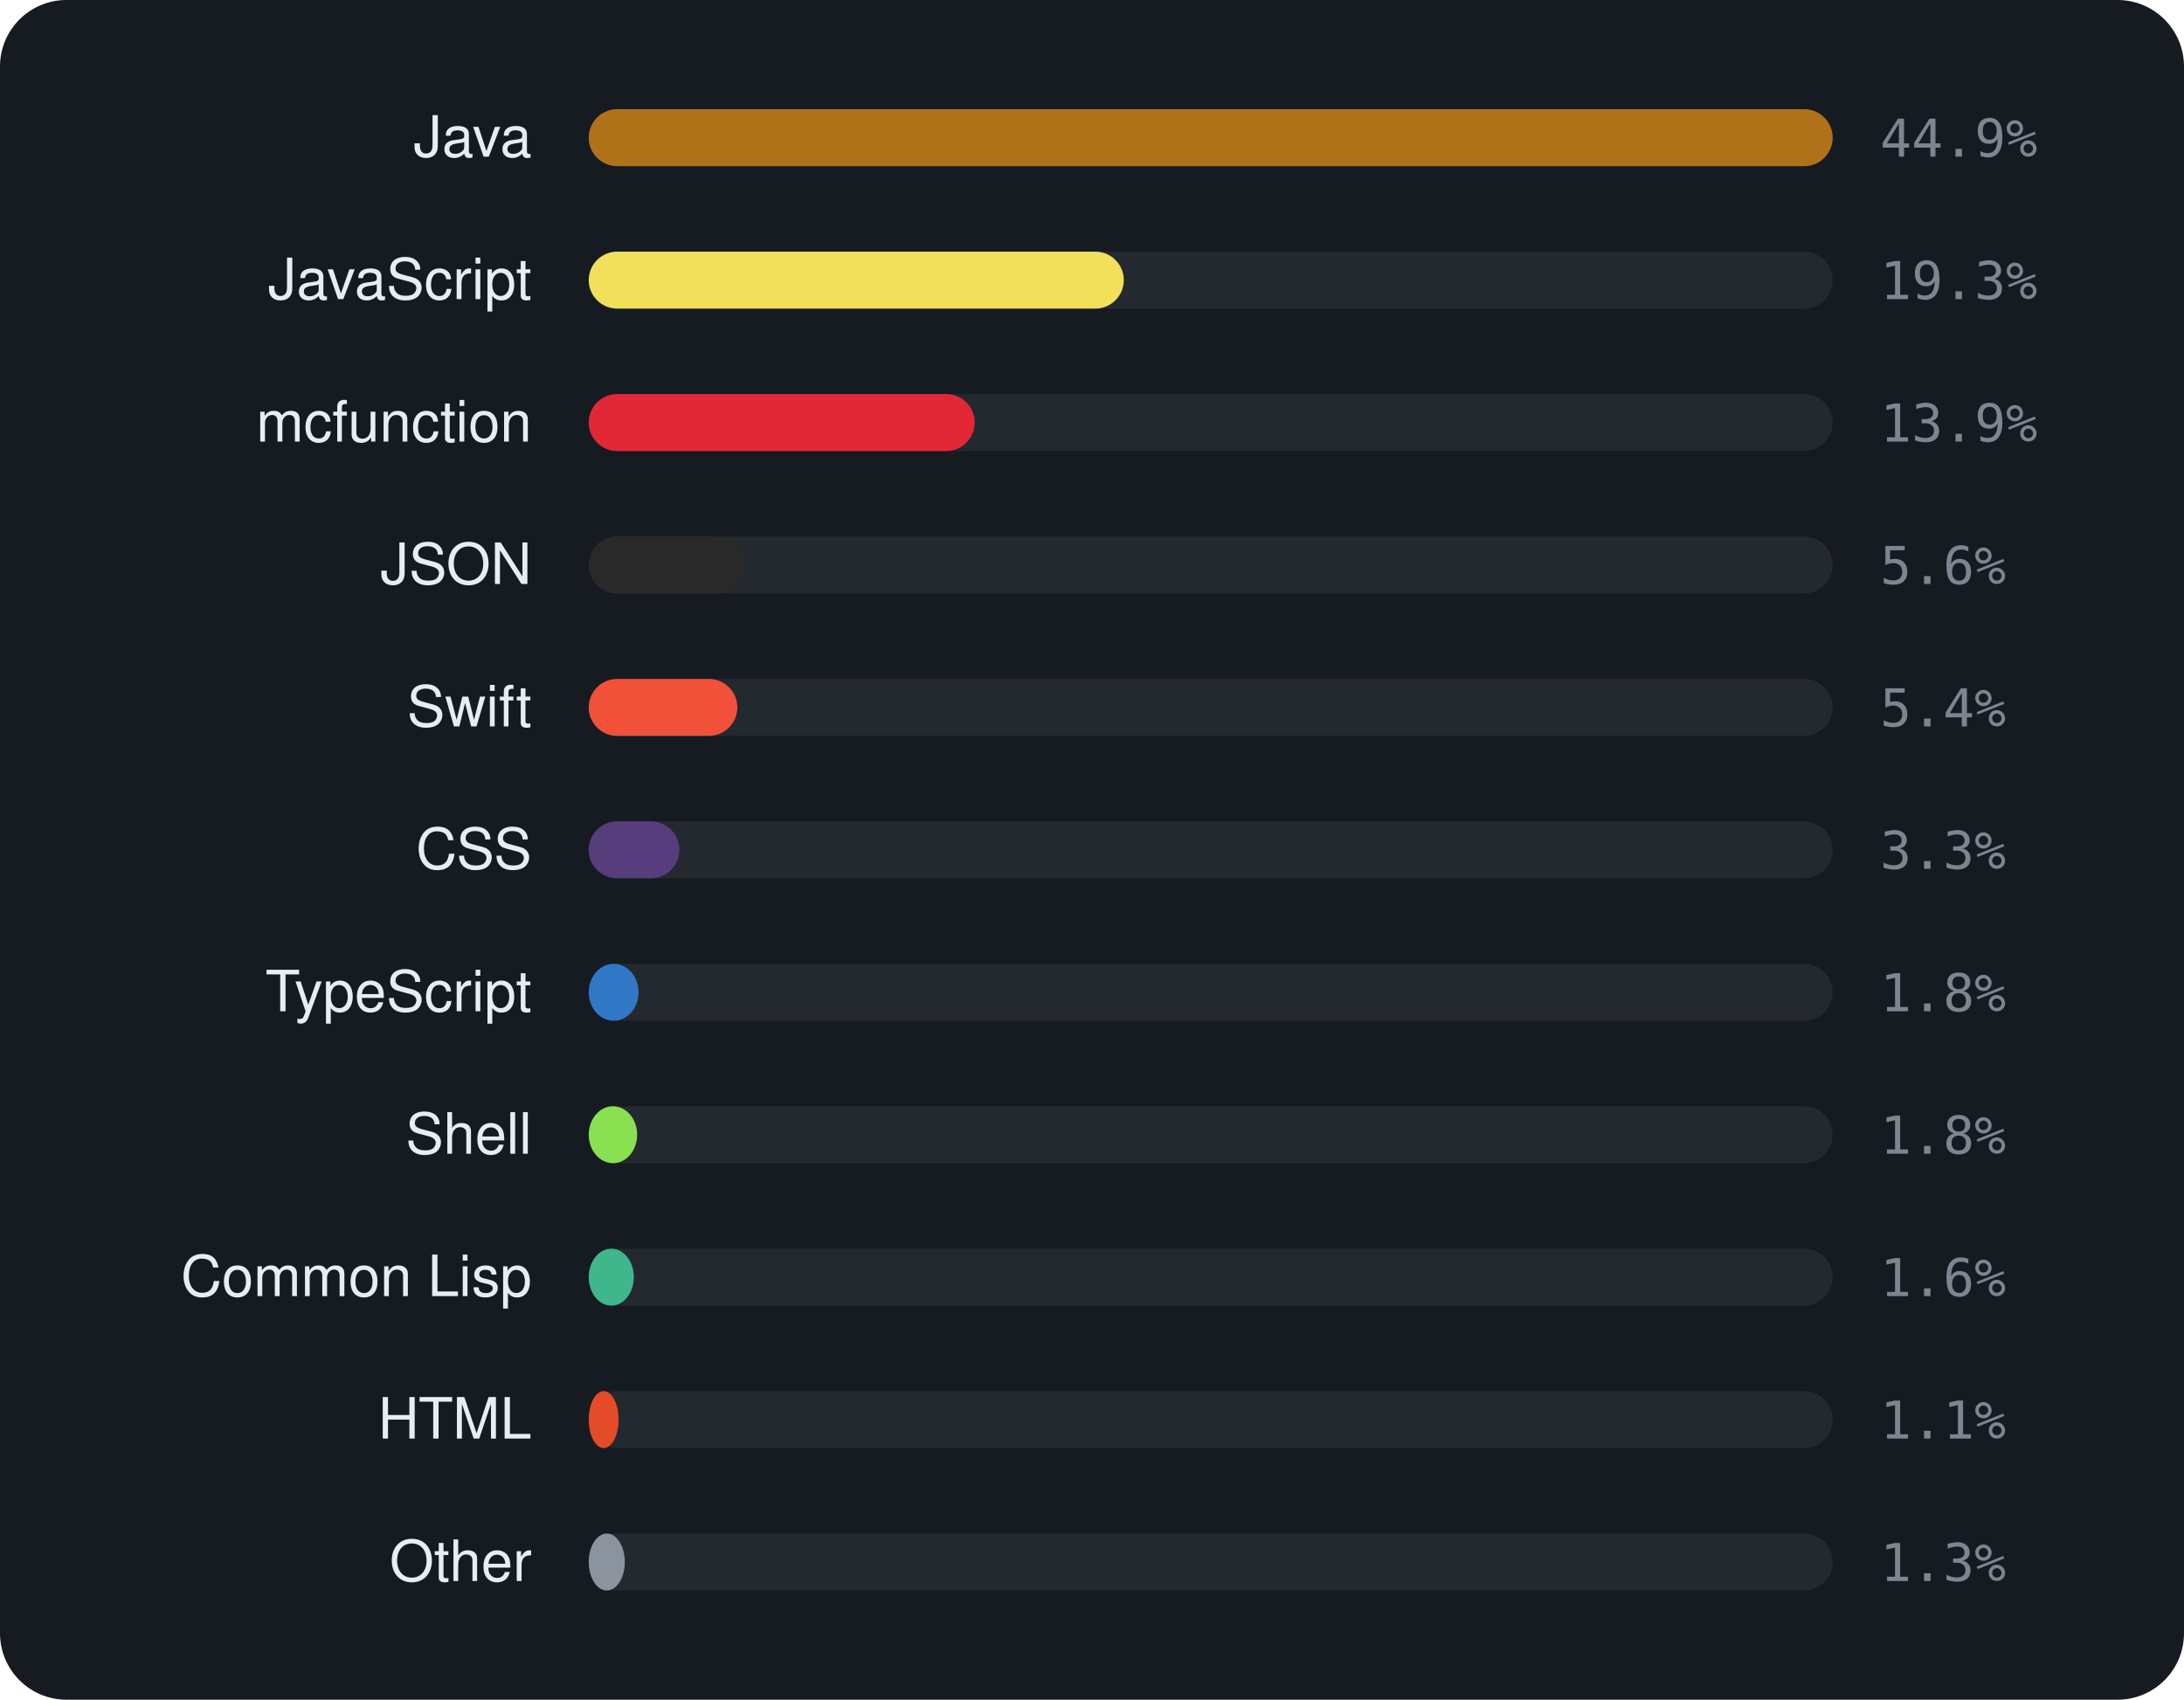
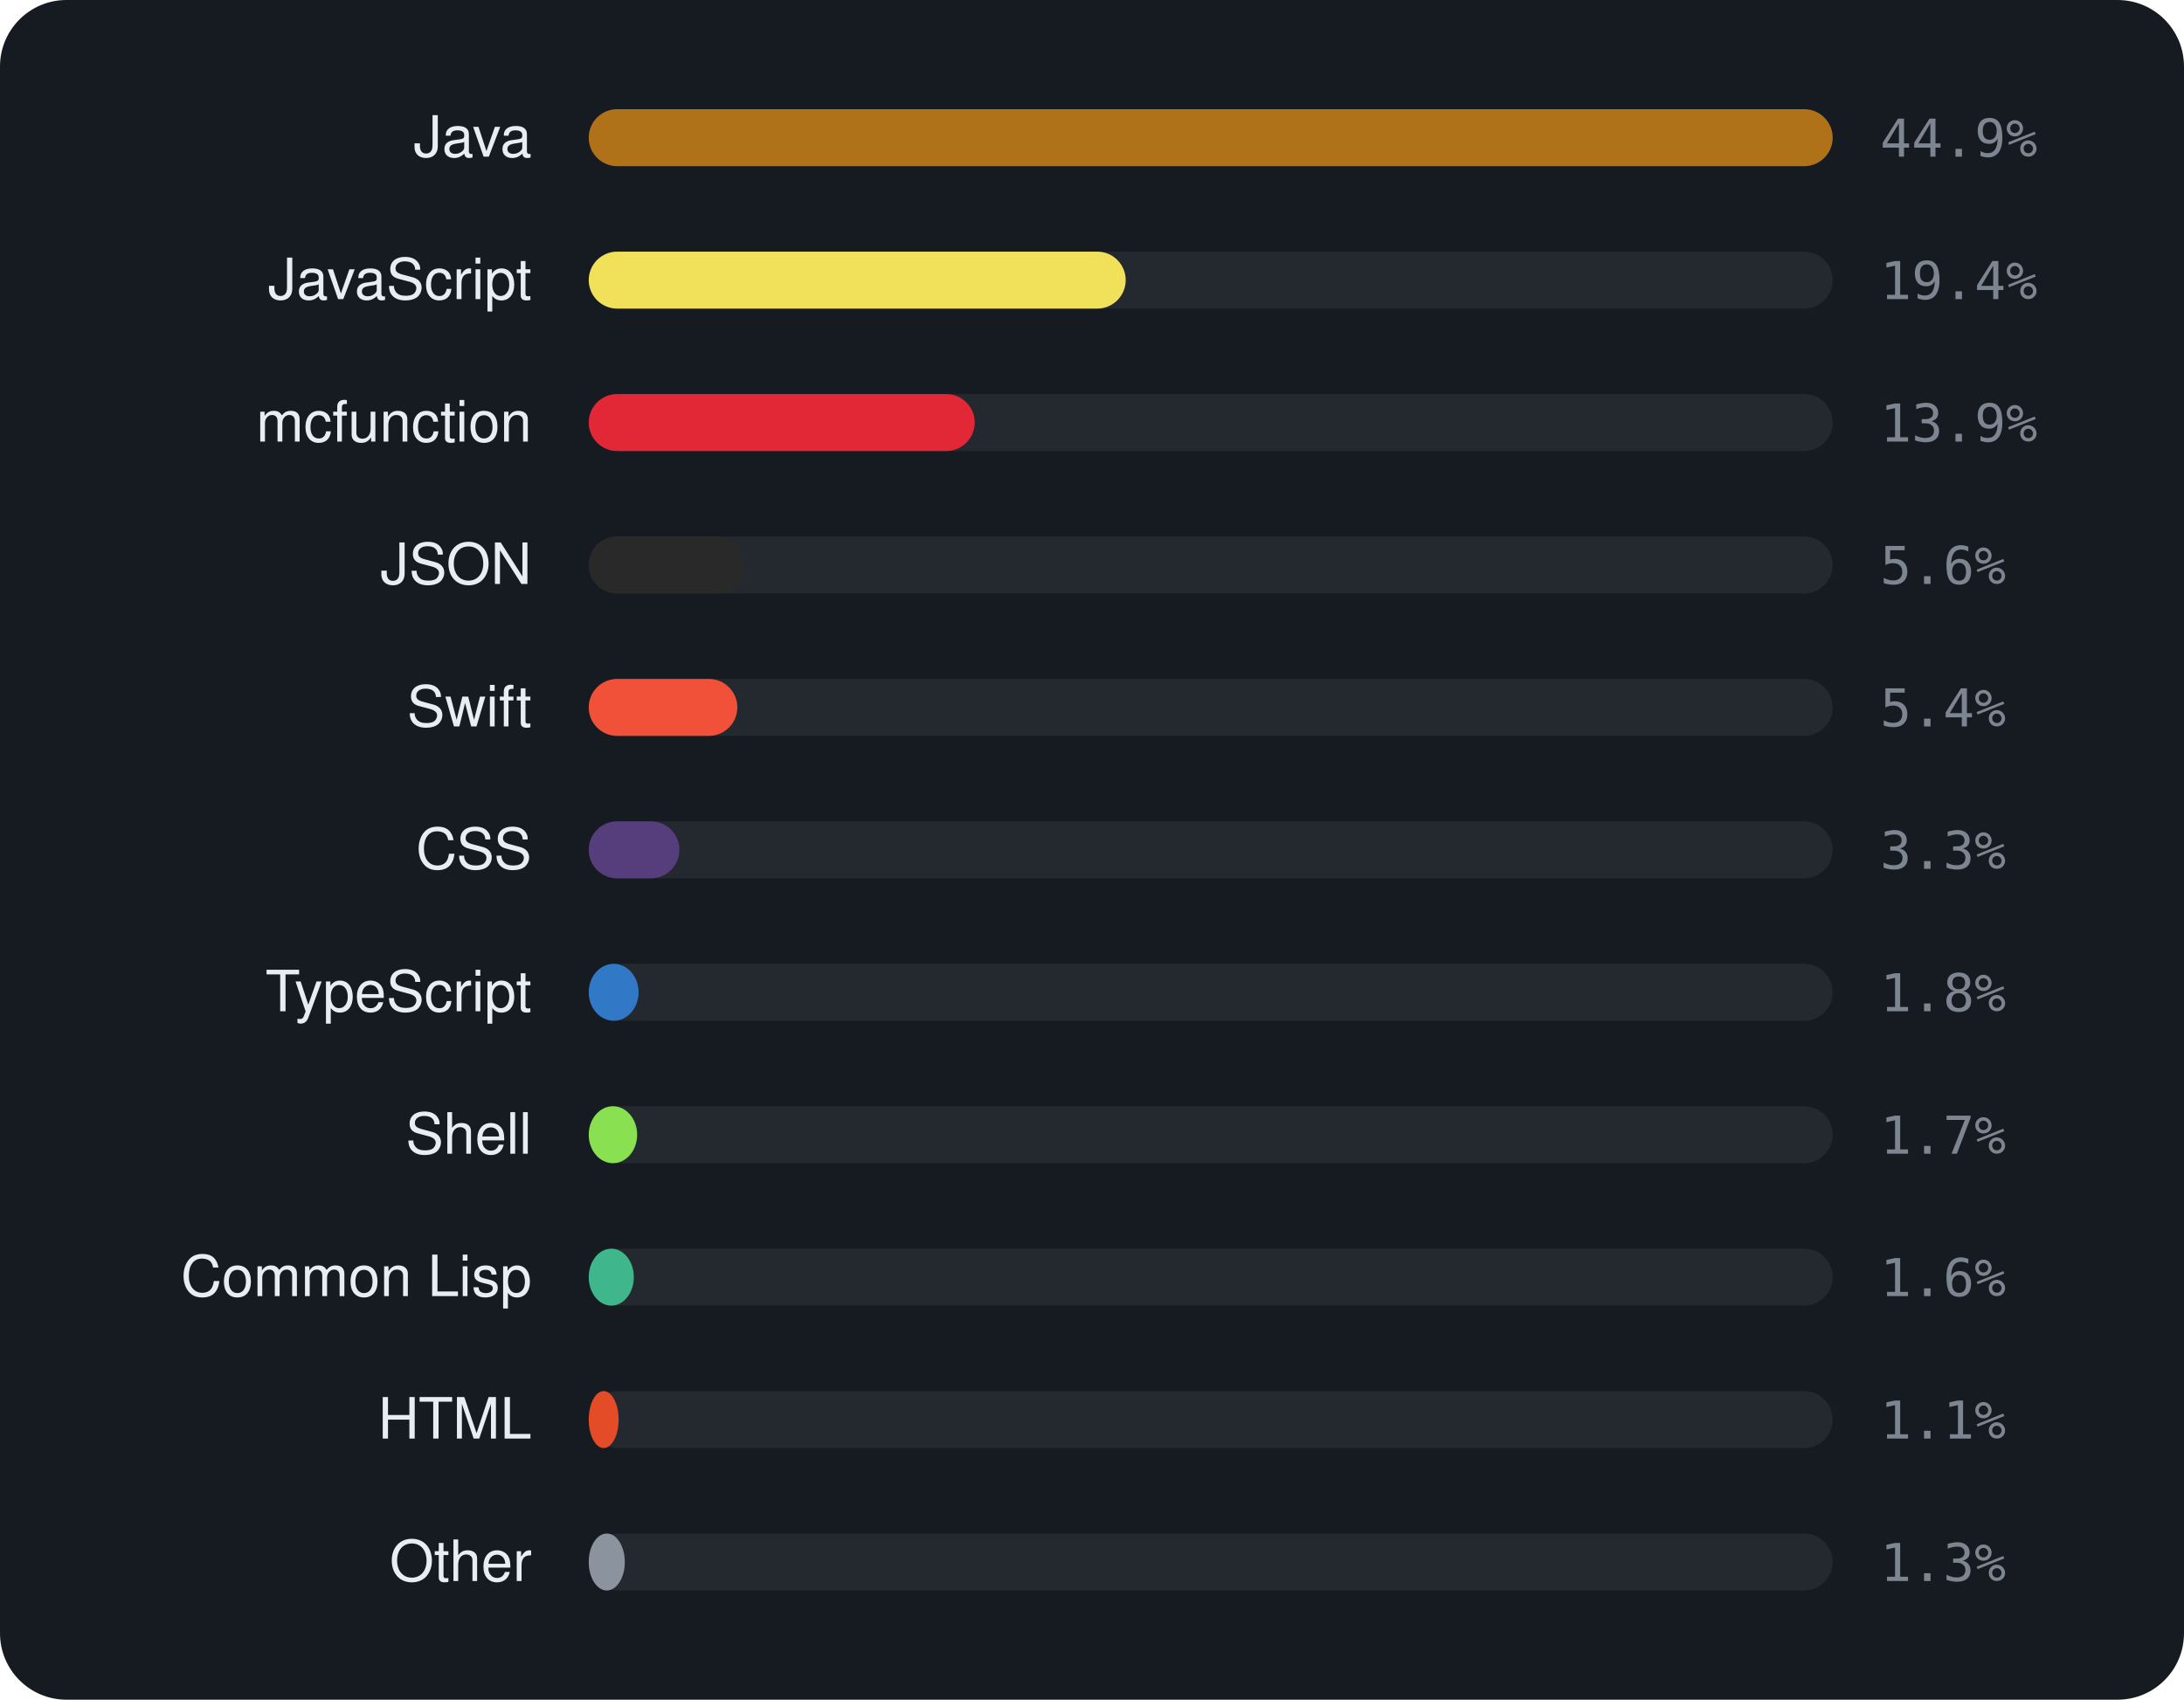
<svg xmlns="http://www.w3.org/2000/svg" viewBox="0 0 460 358" width="460" height="358" font-family="-apple-system,BlinkMacSystemFont,'Segoe UI',Helvetica,Arial,sans-serif">
  <rect width="460" height="358" rx="14" fill="#161b22" />
  <text x="112" y="33" text-anchor="end" font-size="12" fill="#e6edf3">Java</text>
  <rect x="124" y="23" width="262" height="12" rx="6" fill="rgba(255,255,255,0.06)" />
  <rect x="124" y="23" width="262.0" height="12" rx="6" fill="#b07219" />
  <text x="396" y="33" font-size="11" font-family="monospace" fill="#7d8590">44.9%</text>
  <text x="112" y="63" text-anchor="end" font-size="12" fill="#e6edf3">JavaScript</text>
  <rect x="124" y="53" width="262" height="12" rx="6" fill="rgba(255,255,255,0.06)" />
-   <rect x="124" y="53" width="112.7" height="12" rx="6" fill="#f1e05a" />
-   <text x="396" y="63" font-size="11" font-family="monospace" fill="#7d8590">19.3%</text>
+   <rect x="124" y="53" width="113.1" height="12" rx="6" fill="#f1e05a" />
+   <text x="396" y="63" font-size="11" font-family="monospace" fill="#7d8590">19.4%</text>
  <text x="112" y="93" text-anchor="end" font-size="12" fill="#e6edf3">mcfunction</text>
  <rect x="124" y="83" width="262" height="12" rx="6" fill="rgba(255,255,255,0.06)" />
  <rect x="124" y="83" width="81.3" height="12" rx="6" fill="#E22837" />
  <text x="396" y="93" font-size="11" font-family="monospace" fill="#7d8590">13.9%</text>
  <text x="112" y="123" text-anchor="end" font-size="12" fill="#e6edf3">JSON</text>
  <rect x="124" y="113" width="262" height="12" rx="6" fill="rgba(255,255,255,0.06)" />
  <rect x="124" y="113" width="32.8" height="12" rx="6" fill="#292929" />
  <text x="396" y="123" font-size="11" font-family="monospace" fill="#7d8590">5.6%</text>
  <text x="112" y="153" text-anchor="end" font-size="12" fill="#e6edf3">Swift</text>
  <rect x="124" y="143" width="262" height="12" rx="6" fill="rgba(255,255,255,0.06)" />
  <rect x="124" y="143" width="31.3" height="12" rx="6" fill="#F05138" />
  <text x="396" y="153" font-size="11" font-family="monospace" fill="#7d8590">5.4%</text>
  <text x="112" y="183" text-anchor="end" font-size="12" fill="#e6edf3">CSS</text>
  <rect x="124" y="173" width="262" height="12" rx="6" fill="rgba(255,255,255,0.06)" />
  <rect x="124" y="173" width="19.1" height="12" rx="6" fill="#563d7c" />
  <text x="396" y="183" font-size="11" font-family="monospace" fill="#7d8590">3.3%</text>
  <text x="112" y="213" text-anchor="end" font-size="12" fill="#e6edf3">TypeScript</text>
  <rect x="124" y="203" width="262" height="12" rx="6" fill="rgba(255,255,255,0.06)" />
  <rect x="124" y="203" width="10.5" height="12" rx="6" fill="#3178c6" />
  <text x="396" y="213" font-size="11" font-family="monospace" fill="#7d8590">1.8%</text>
  <text x="112" y="243" text-anchor="end" font-size="12" fill="#e6edf3">Shell</text>
  <rect x="124" y="233" width="262" height="12" rx="6" fill="rgba(255,255,255,0.06)" />
  <rect x="124" y="233" width="10.2" height="12" rx="6" fill="#89e051" />
-   <text x="396" y="243" font-size="11" font-family="monospace" fill="#7d8590">1.8%</text>
+   <text x="396" y="243" font-size="11" font-family="monospace" fill="#7d8590">1.7%</text>
  <text x="112" y="273" text-anchor="end" font-size="12" fill="#e6edf3">Common Lisp</text>
  <rect x="124" y="263" width="262" height="12" rx="6" fill="rgba(255,255,255,0.06)" />
  <rect x="124" y="263" width="9.5" height="12" rx="6" fill="#3fb68b" />
  <text x="396" y="273" font-size="11" font-family="monospace" fill="#7d8590">1.6%</text>
  <text x="112" y="303" text-anchor="end" font-size="12" fill="#e6edf3">HTML</text>
  <rect x="124" y="293" width="262" height="12" rx="6" fill="rgba(255,255,255,0.06)" />
  <rect x="124" y="293" width="6.3" height="12" rx="6" fill="#e34c26" />
  <text x="396" y="303" font-size="11" font-family="monospace" fill="#7d8590">1.1%</text>
  <text x="112" y="333" text-anchor="end" font-size="12" fill="#e6edf3">Other</text>
  <rect x="124" y="323" width="262" height="12" rx="6" fill="rgba(255,255,255,0.06)" />
  <rect x="124" y="323" width="7.6" height="12" rx="6" fill="#8b949e" />
  <text x="396" y="333" font-size="11" font-family="monospace" fill="#7d8590">1.3%</text>
</svg>
